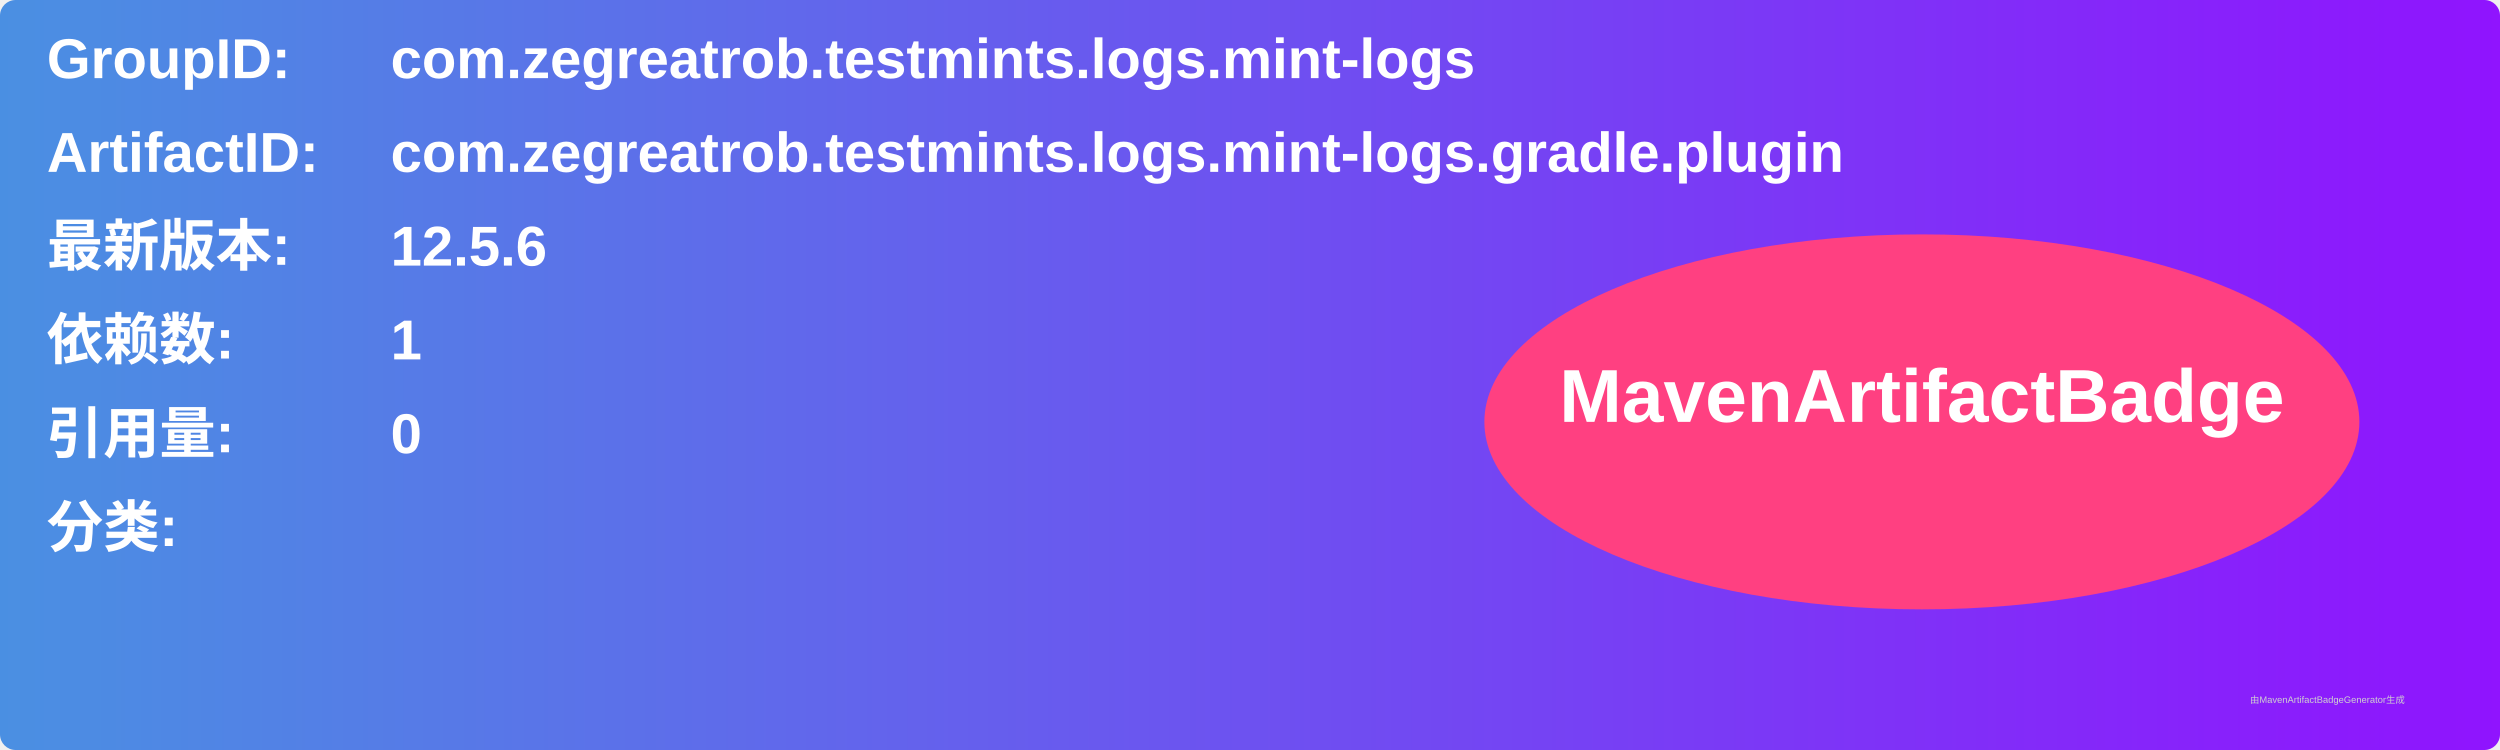
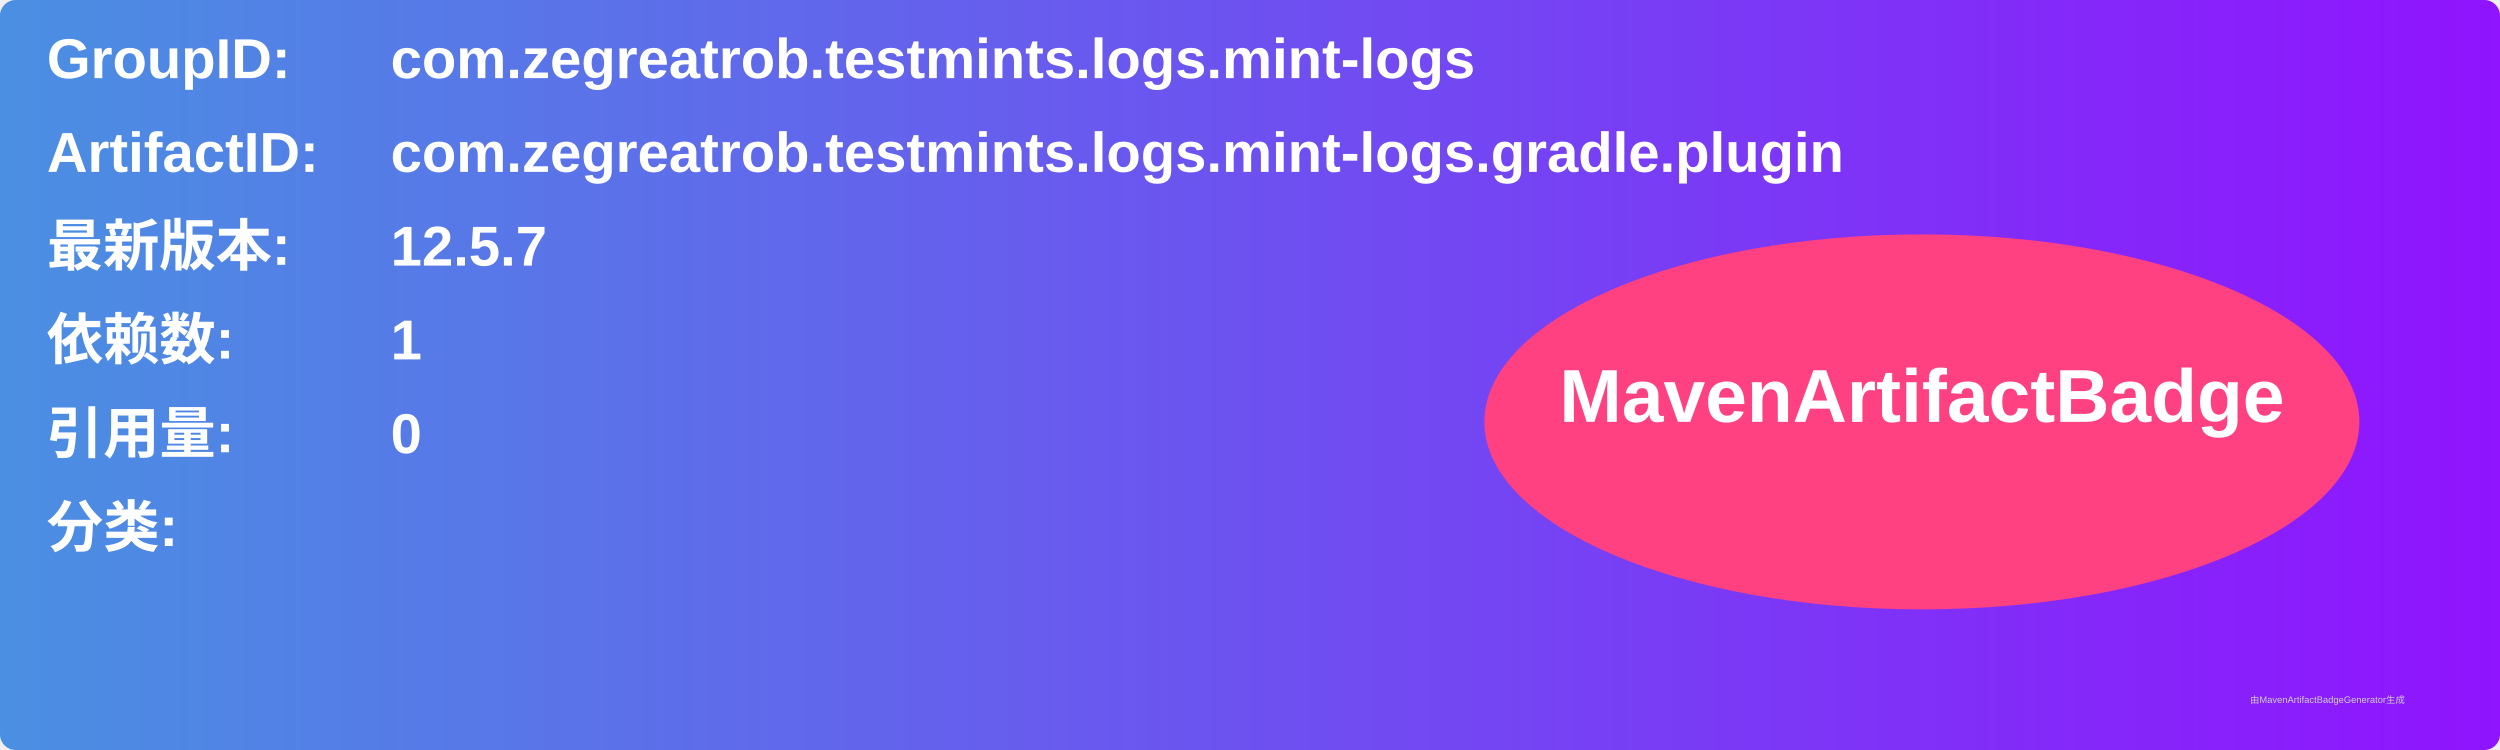
<svg xmlns="http://www.w3.org/2000/svg" width="800" height="240" viewBox="0 0 800 240">
  <linearGradient id="grad" x1="0%" y1="0%" x2="100%" y2="0%">
    <stop offset="0%" stop-color="#4a90e2" />
    <stop offset="100%" stop-color="#9013fe" />
  </linearGradient>
  <rect width="100%" height="100%" rx="5" ry="5" fill="url(#grad)" />
  <g transform="translate(15, 15)">
    <text x="0" y="10" font-family="Arial" font-size="18" fill="white" font-weight="bold" width="260">GroupID:</text>
    <text x="110" y="10" font-family="Arial" font-size="18" fill="white" font-weight="bold" width="460">com.zegreatrob.testmints.logs.mint-logs</text>
    <text x="0" y="40" font-family="Arial" font-size="18" fill="white" font-weight="bold" width="260">ArtifactID:</text>
    <text x="110" y="40" font-family="Arial" font-size="18" fill="white" font-weight="bold" width="460">com.zegreatrob.testmints.logs.mint-logs.gradle.plugin</text>
    <text x="0" y="70" font-family="Arial" font-size="18" fill="white" font-weight="bold">最新版本:</text>
    <text x="110" y="70" font-family="Arial" font-size="18" fill="white" font-weight="bold">
-       <tspan font-weight="bold">12.5.6</tspan>
+       <tspan font-weight="bold">12.5.7</tspan>
    </text>
    <text x="0" y="100" font-family="Arial" font-size="18" fill="white" font-weight="bold">依赖数: </text>
    <text x="110" y="100" font-family="Arial" font-size="18" fill="white">
      <tspan font-weight="bold">1</tspan>
    </text>
    <text x="0" y="130" font-family="Arial" font-size="18" fill="white" font-weight="bold">引用量: </text>
    <text x="110" y="130" font-family="Arial" font-size="18" fill="white">
      <tspan font-weight="bold">0</tspan>
    </text>
    <text x="0" y="160" font-family="Arial" font-size="18" fill="white" font-weight="bold">分类:</text>
    <text x="10" y="190" font-family="Arial" font-size="10" fill="white">
      <tspan font-weight="bold" />
    </text>
    <ellipse cx="600" cy="120" rx="140" ry="60" fill="#ff4081" />
    <text x="600" y="120" text-anchor="middle" font-family="Arial" font-size="24" fill="white" font-weight="bold">MavenArtifactBadge</text>
  </g>
  <text x="720" y="225" font-family="Arial" font-size="3" fill="#d0d0d0">由MavenArtifactBadgeGenerator生成</text>
</svg>
